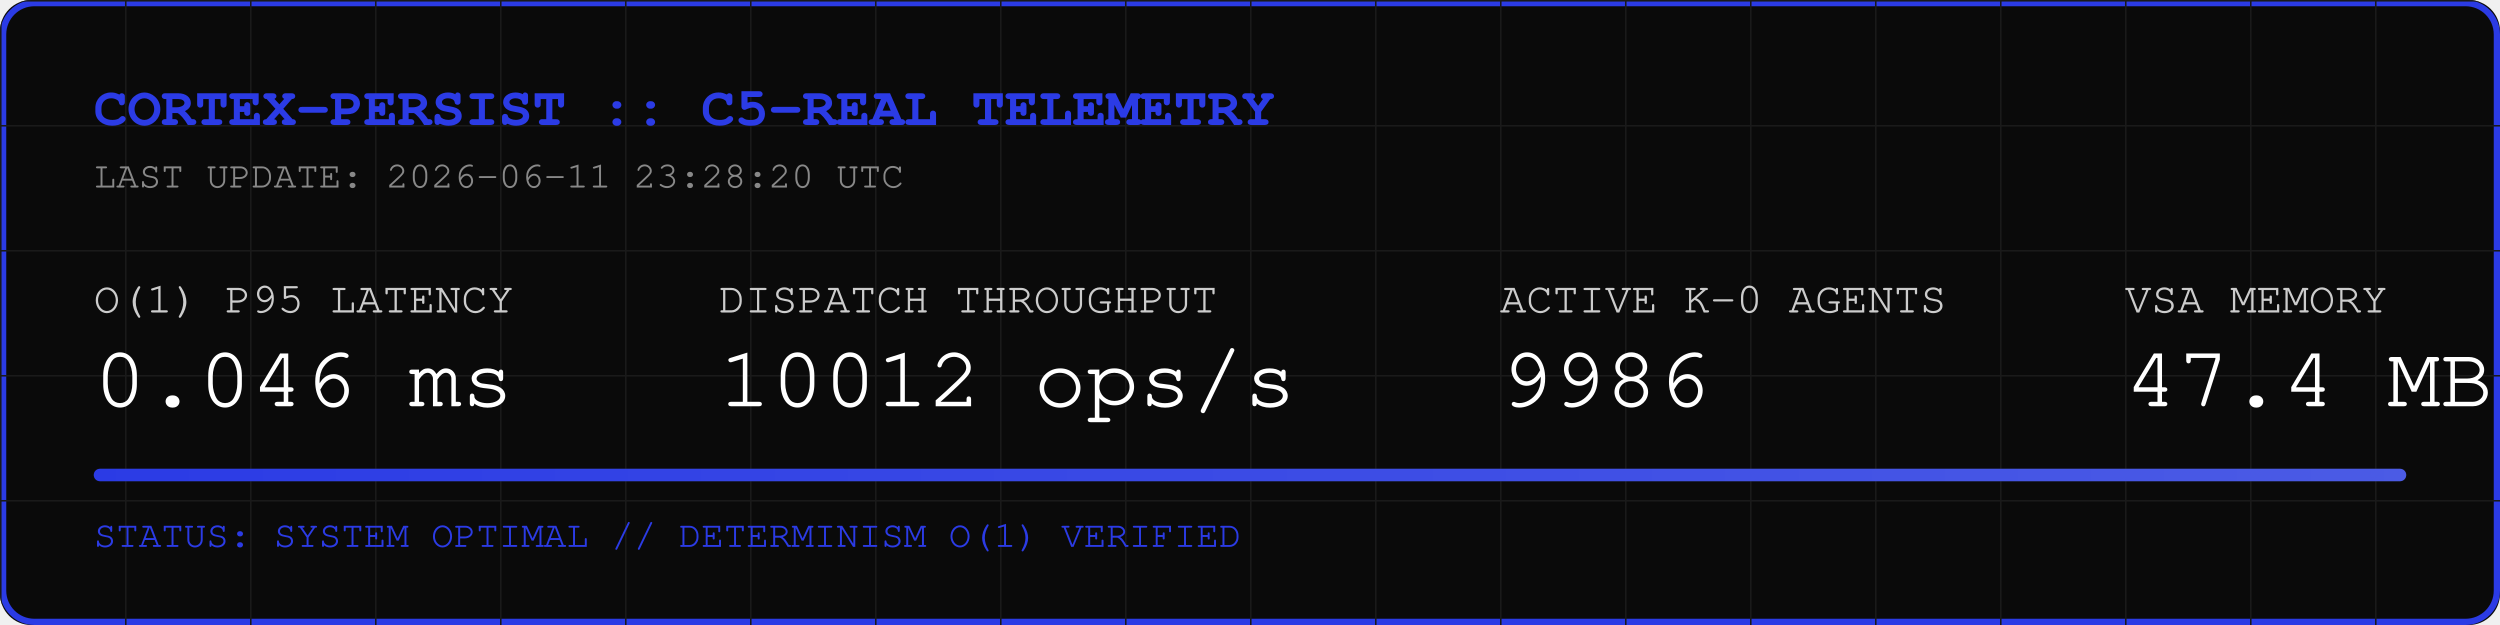
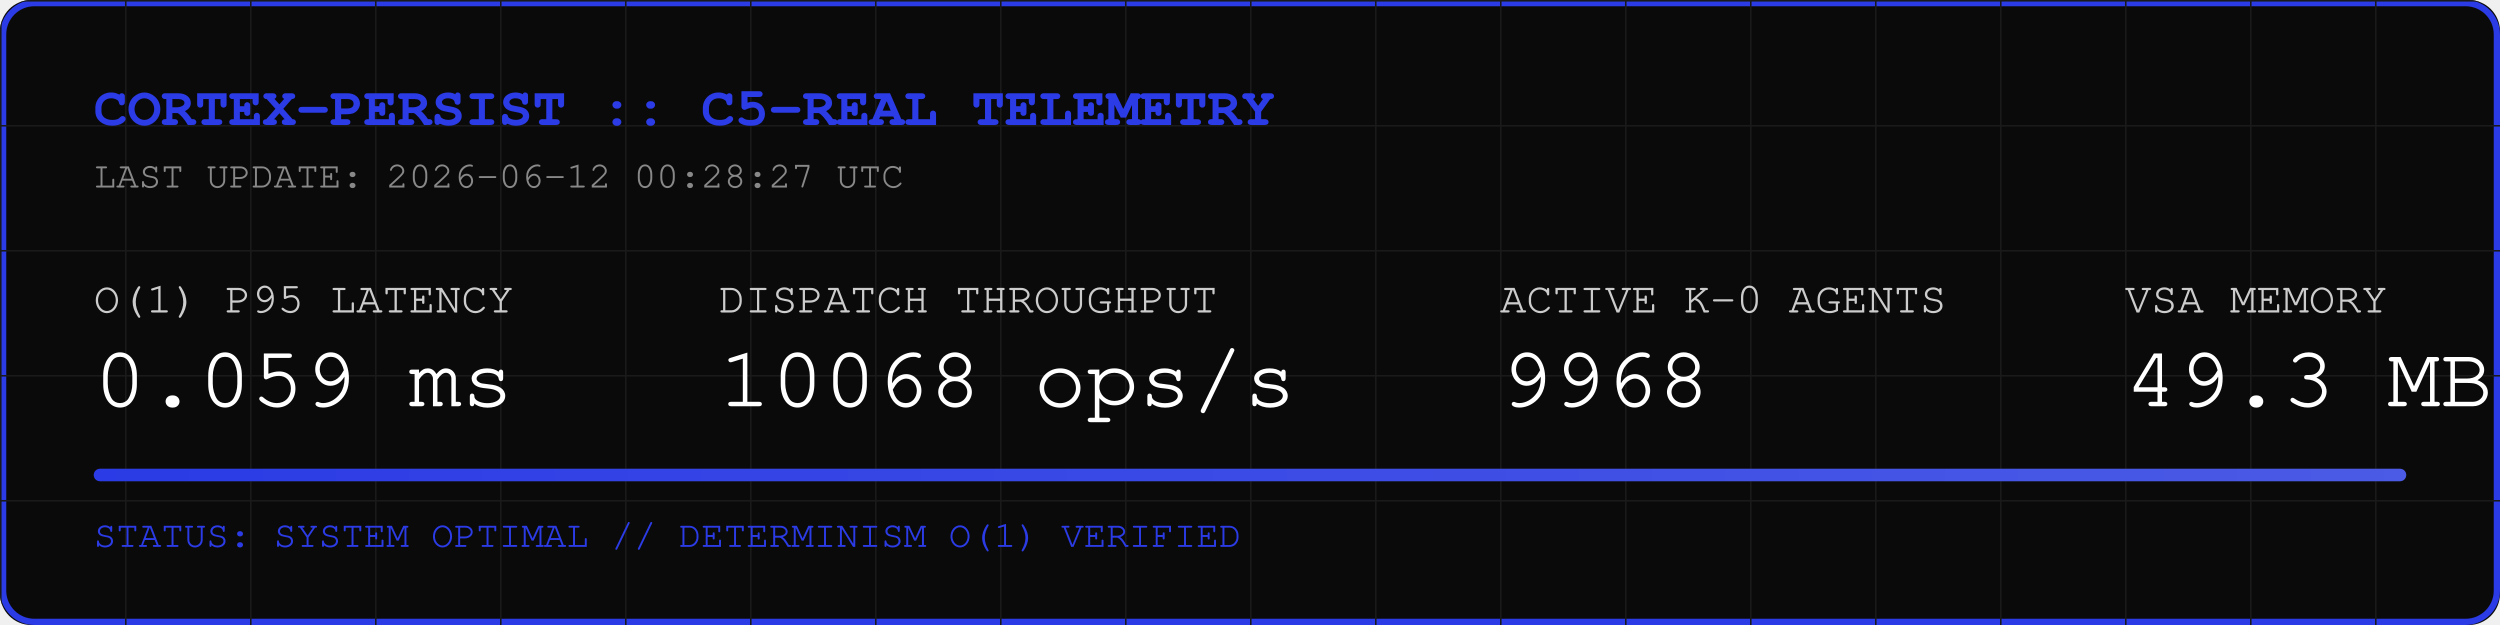
<svg xmlns="http://www.w3.org/2000/svg" width="800" height="200" viewBox="0 0 800 200">
  <rect width="800" height="200" fill="#0A0A0A" rx="10" />
  <rect width="798" height="198" x="1" y="1" fill="none" stroke="#2B3BE5" stroke-width="2" rx="10" />
  <defs>
    <pattern id="grid" width="40" height="40" patternUnits="userSpaceOnUse">
      <path d="M 40 0 L 0 0 0 40" fill="none" stroke="#1A1A1A" stroke-width="1" />
    </pattern>
    <linearGradient id="neon" x1="0%" y1="0%" x2="100%" y2="0%">
      <stop offset="0%" stop-color="#2B3BE5" />
      <stop offset="100%" stop-color="#4B5BE5" />
    </linearGradient>
  </defs>
  <rect width="800" height="200" fill="url(#grid)" rx="10" />
  <text x="30" y="40" font-family="Courier, monospace" font-size="18" fill="#2B3BE5" font-weight="bold">CORTEX-PERSIST :: C5-REAL TELEMETRY</text>
-   <text x="30" y="60" font-family="Courier, monospace" font-size="12" fill="#888888">LAST UPDATE: 2026-06-11 23:28:20 UTC</text>
+   <text x="30" y="60" font-family="Courier, monospace" font-size="12" fill="#888888">LAST UPDATE: 2026-06-12 00:28:27 UTC</text>
  <g transform="translate(30, 100)">
    <text x="0" y="0" font-family="Courier, monospace" font-size="14" fill="#CCCCCC">O(1) P95 LATENCY</text>
-     <text x="0" y="30" font-family="Courier, monospace" font-size="28" fill="#FFFFFF">0.046 ms</text>
+     <text x="0" y="30" font-family="Courier, monospace" font-size="28" fill="#FFFFFF">0.059 ms</text>
    <text x="200" y="0" font-family="Courier, monospace" font-size="14" fill="#CCCCCC">DISPATCH THROUGHPUT</text>
-     <text x="200" y="30" font-family="Courier, monospace" font-size="28" fill="#FFFFFF">10012 ops/s</text>
+     <text x="200" y="30" font-family="Courier, monospace" font-size="28" fill="#FFFFFF">10068 ops/s</text>
    <text x="450" y="0" font-family="Courier, monospace" font-size="14" fill="#CCCCCC">ACTIVE K-0 AGENTS</text>
-     <text x="450" y="30" font-family="Courier, monospace" font-size="28" fill="#FFFFFF">9986</text>
+     <text x="450" y="30" font-family="Courier, monospace" font-size="28" fill="#FFFFFF">9968</text>
    <text x="650" y="0" font-family="Courier, monospace" font-size="14" fill="#CCCCCC">VSA MEMORY</text>
-     <text x="650" y="30" font-family="Courier, monospace" font-size="28" fill="#FFFFFF">47.4 MB</text>
+     <text x="650" y="30" font-family="Courier, monospace" font-size="28" fill="#FFFFFF">49.3 MB</text>
  </g>
  <rect x="30" y="150" width="740" height="4" fill="#1A1A1A" rx="2" />
  <rect x="30" y="150" width="740" height="4" fill="url(#neon)" rx="2" />
  <text x="30" y="175" font-family="Courier, monospace" font-size="12" fill="#2B3BE5">STATUS: SYSTEM OPTIMAL // DETERMINISM O(1) VERIFIED</text>
</svg>
